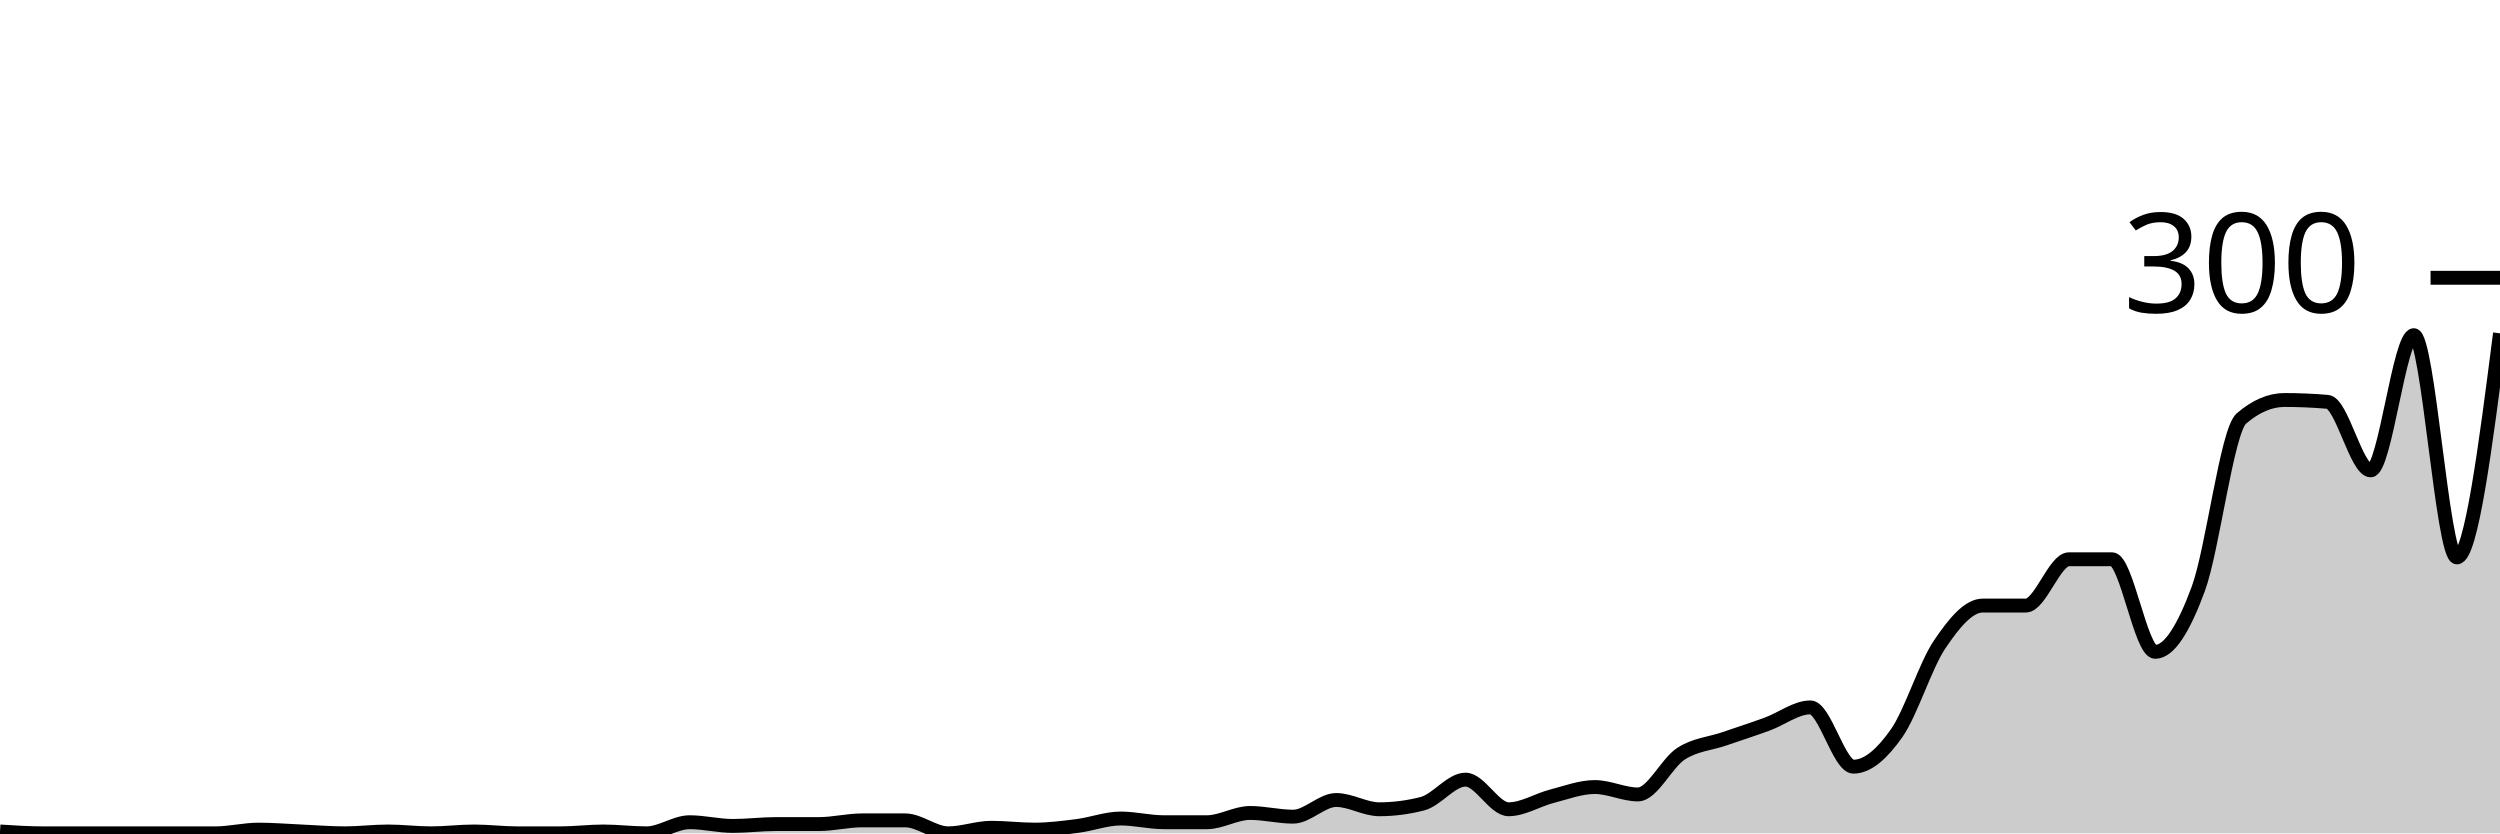
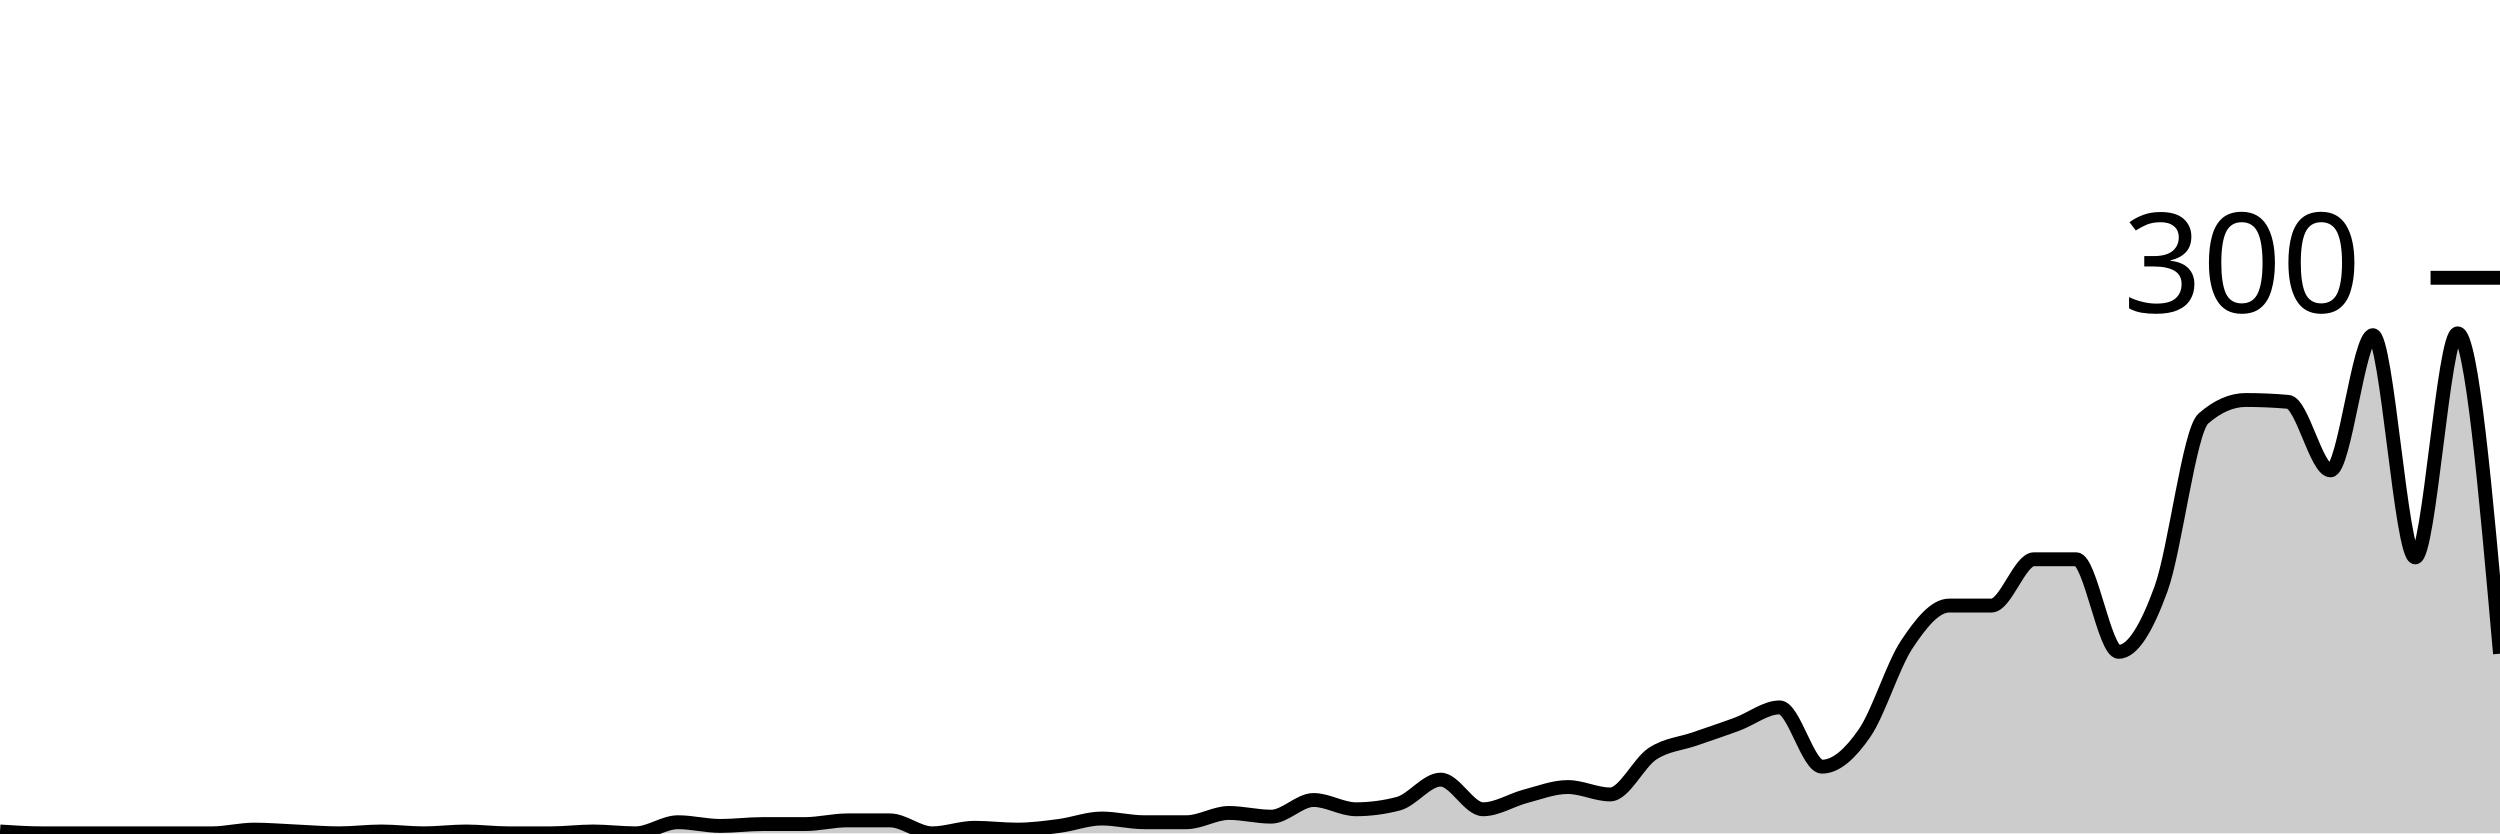
<svg xmlns="http://www.w3.org/2000/svg" viewBox="0 0 180 60">
  <g transform="translate(0,20)">
-     <path class="area" fill="rgba(0, 0, 0, 0.2)" d="M0,39.867C1.034,39.933,2.069,40,3.103,40C4.138,40,5.172,40,6.207,40C7.241,40,8.276,40,9.31,40C10.345,40,11.379,40,12.414,40C13.448,40,14.483,40,15.517,40C16.552,40,17.586,39.733,18.621,39.733C19.655,39.733,20.69,39.822,21.724,39.867C22.759,39.911,23.793,40,24.828,40C25.862,40,26.897,39.867,27.931,39.867C28.966,39.867,30,40,31.034,40C32.069,40,33.103,39.867,34.138,39.867C35.172,39.867,36.207,40,37.241,40C38.276,40,39.31,40,40.345,40C41.379,40,42.414,39.867,43.448,39.867C44.483,39.867,45.517,40,46.552,40C47.586,40,48.621,39.2,49.655,39.2C50.69,39.2,51.724,39.467,52.759,39.467C53.793,39.467,54.828,39.333,55.862,39.333C56.897,39.333,57.931,39.333,58.966,39.333C60,39.333,61.034,39.067,62.069,39.067C63.103,39.067,64.138,39.067,65.172,39.067C66.207,39.067,67.241,40,68.276,40C69.31,40,70.345,39.6,71.379,39.6C72.414,39.6,73.448,39.733,74.483,39.733C75.517,39.733,76.552,39.6,77.586,39.467C78.621,39.333,79.655,38.933,80.69,38.933C81.724,38.933,82.759,39.2,83.793,39.2C84.828,39.2,85.862,39.2,86.897,39.2C87.931,39.2,88.966,38.533,90,38.533C91.034,38.533,92.069,38.8,93.103,38.8C94.138,38.8,95.172,37.6,96.207,37.6C97.241,37.6,98.276,38.267,99.31,38.267C100.345,38.267,101.379,38.133,102.414,37.867C103.448,37.6,104.483,36.133,105.517,36.133C106.552,36.133,107.586,38.267,108.621,38.267C109.655,38.267,110.69,37.6,111.724,37.333C112.759,37.067,113.793,36.667,114.828,36.667C115.862,36.667,116.897,37.2,117.931,37.2C118.966,37.2,120,34.933,121.034,34.267C122.069,33.6,123.103,33.556,124.138,33.2C125.172,32.844,126.207,32.511,127.241,32.133C128.276,31.756,129.31,30.933,130.345,30.933C131.379,30.933,132.414,35.2,133.448,35.2C134.483,35.2,135.517,34.267,136.552,32.8C137.586,31.333,138.621,27.933,139.655,26.4C140.69,24.867,141.724,23.6,142.759,23.6C143.793,23.6,144.828,23.6,145.862,23.6C146.897,23.6,147.931,20.267,148.966,20.267C150,20.267,151.034,20.267,152.069,20.267C153.103,20.267,154.138,26.933,155.172,26.933C156.207,26.933,157.241,25.2,158.276,22.4C159.31,19.6,160.345,11.022,161.379,10.133C162.414,9.244,163.448,8.8,164.483,8.8C165.517,8.8,166.552,8.844,167.586,8.933C168.621,9.022,169.655,13.867,170.69,13.867C171.724,13.867,172.759,4.133,173.793,4.133C174.828,4.133,175.862,20.133,176.897,20.133C177.931,20.133,178.966,12.067,180,4L180,40C178.966,40,177.931,40,176.897,40C175.862,40,174.828,40,173.793,40C172.759,40,171.724,40,170.69,40C169.655,40,168.621,40,167.586,40C166.552,40,165.517,40,164.483,40C163.448,40,162.414,40,161.379,40C160.345,40,159.31,40,158.276,40C157.241,40,156.207,40,155.172,40C154.138,40,153.103,40,152.069,40C151.034,40,150,40,148.966,40C147.931,40,146.897,40,145.862,40C144.828,40,143.793,40,142.759,40C141.724,40,140.69,40,139.655,40C138.621,40,137.586,40,136.552,40C135.517,40,134.483,40,133.448,40C132.414,40,131.379,40,130.345,40C129.31,40,128.276,40,127.241,40C126.207,40,125.172,40,124.138,40C123.103,40,122.069,40,121.034,40C120,40,118.966,40,117.931,40C116.897,40,115.862,40,114.828,40C113.793,40,112.759,40,111.724,40C110.69,40,109.655,40,108.621,40C107.586,40,106.552,40,105.517,40C104.483,40,103.448,40,102.414,40C101.379,40,100.345,40,99.31,40C98.276,40,97.241,40,96.207,40C95.172,40,94.138,40,93.103,40C92.069,40,91.034,40,90,40C88.966,40,87.931,40,86.897,40C85.862,40,84.828,40,83.793,40C82.759,40,81.724,40,80.69,40C79.655,40,78.621,40,77.586,40C76.552,40,75.517,40,74.483,40C73.448,40,72.414,40,71.379,40C70.345,40,69.31,40,68.276,40C67.241,40,66.207,40,65.172,40C64.138,40,63.103,40,62.069,40C61.034,40,60,40,58.966,40C57.931,40,56.897,40,55.862,40C54.828,40,53.793,40,52.759,40C51.724,40,50.69,40,49.655,40C48.621,40,47.586,40,46.552,40C45.517,40,44.483,40,43.448,40C42.414,40,41.379,40,40.345,40C39.31,40,38.276,40,37.241,40C36.207,40,35.172,40,34.138,40C33.103,40,32.069,40,31.034,40C30,40,28.966,40,27.931,40C26.897,40,25.862,40,24.828,40C23.793,40,22.759,40,21.724,40C20.69,40,19.655,40,18.621,40C17.586,40,16.552,40,15.517,40C14.483,40,13.448,40,12.414,40C11.379,40,10.345,40,9.31,40C8.276,40,7.241,40,6.207,40C5.172,40,4.138,40,3.103,40C2.069,40,1.034,40,0,40Z" />
-     <path class="line" stroke="black" fill="none" d="M0,39.867C1.034,39.933,2.069,40,3.103,40C4.138,40,5.172,40,6.207,40C7.241,40,8.276,40,9.31,40C10.345,40,11.379,40,12.414,40C13.448,40,14.483,40,15.517,40C16.552,40,17.586,39.733,18.621,39.733C19.655,39.733,20.69,39.822,21.724,39.867C22.759,39.911,23.793,40,24.828,40C25.862,40,26.897,39.867,27.931,39.867C28.966,39.867,30,40,31.034,40C32.069,40,33.103,39.867,34.138,39.867C35.172,39.867,36.207,40,37.241,40C38.276,40,39.31,40,40.345,40C41.379,40,42.414,39.867,43.448,39.867C44.483,39.867,45.517,40,46.552,40C47.586,40,48.621,39.2,49.655,39.2C50.69,39.2,51.724,39.467,52.759,39.467C53.793,39.467,54.828,39.333,55.862,39.333C56.897,39.333,57.931,39.333,58.966,39.333C60,39.333,61.034,39.067,62.069,39.067C63.103,39.067,64.138,39.067,65.172,39.067C66.207,39.067,67.241,40,68.276,40C69.31,40,70.345,39.6,71.379,39.6C72.414,39.6,73.448,39.733,74.483,39.733C75.517,39.733,76.552,39.6,77.586,39.467C78.621,39.333,79.655,38.933,80.69,38.933C81.724,38.933,82.759,39.2,83.793,39.2C84.828,39.2,85.862,39.2,86.897,39.2C87.931,39.2,88.966,38.533,90,38.533C91.034,38.533,92.069,38.8,93.103,38.8C94.138,38.8,95.172,37.6,96.207,37.6C97.241,37.6,98.276,38.267,99.31,38.267C100.345,38.267,101.379,38.133,102.414,37.867C103.448,37.6,104.483,36.133,105.517,36.133C106.552,36.133,107.586,38.267,108.621,38.267C109.655,38.267,110.69,37.6,111.724,37.333C112.759,37.067,113.793,36.667,114.828,36.667C115.862,36.667,116.897,37.2,117.931,37.2C118.966,37.2,120,34.933,121.034,34.267C122.069,33.6,123.103,33.556,124.138,33.2C125.172,32.844,126.207,32.511,127.241,32.133C128.276,31.756,129.31,30.933,130.345,30.933C131.379,30.933,132.414,35.2,133.448,35.2C134.483,35.2,135.517,34.267,136.552,32.8C137.586,31.333,138.621,27.933,139.655,26.4C140.69,24.867,141.724,23.6,142.759,23.6C143.793,23.6,144.828,23.6,145.862,23.6C146.897,23.6,147.931,20.267,148.966,20.267C150,20.267,151.034,20.267,152.069,20.267C153.103,20.267,154.138,26.933,155.172,26.933C156.207,26.933,157.241,25.2,158.276,22.4C159.31,19.6,160.345,11.022,161.379,10.133C162.414,9.244,163.448,8.8,164.483,8.8C165.517,8.8,166.552,8.844,167.586,8.933C168.621,9.022,169.655,13.867,170.69,13.867C171.724,13.867,172.759,4.133,173.793,4.133C174.828,4.133,175.862,20.133,176.897,20.133C177.931,20.133,178.966,12.067,180,4" />
+     <path class="area" fill="rgba(0, 0, 0, 0.2)" d="M0,39.867C1.017,39.933,2.034,40,3.051,40C4.068,40,5.085,40,6.102,40C7.119,40,8.136,40,9.153,40C10.169,40,11.186,40,12.203,40C13.22,40,14.237,40,15.254,40C16.271,40,17.288,39.733,18.305,39.733C19.322,39.733,20.339,39.822,21.356,39.867C22.373,39.911,23.39,40,24.407,40C25.424,40,26.441,39.867,27.458,39.867C28.475,39.867,29.492,40,30.508,40C31.525,40,32.542,39.867,33.559,39.867C34.576,39.867,35.593,40,36.61,40C37.627,40,38.644,40,39.661,40C40.678,40,41.695,39.867,42.712,39.867C43.729,39.867,44.746,40,45.763,40C46.78,40,47.797,39.2,48.814,39.2C49.831,39.2,50.847,39.467,51.864,39.467C52.881,39.467,53.898,39.333,54.915,39.333C55.932,39.333,56.949,39.333,57.966,39.333C58.983,39.333,60,39.067,61.017,39.067C62.034,39.067,63.051,39.067,64.068,39.067C65.085,39.067,66.102,40,67.119,40C68.136,40,69.153,39.6,70.169,39.6C71.186,39.6,72.203,39.733,73.22,39.733C74.237,39.733,75.254,39.6,76.271,39.467C77.288,39.333,78.305,38.933,79.322,38.933C80.339,38.933,81.356,39.2,82.373,39.2C83.39,39.2,84.407,39.2,85.424,39.2C86.441,39.2,87.458,38.533,88.475,38.533C89.492,38.533,90.508,38.8,91.525,38.8C92.542,38.8,93.559,37.6,94.576,37.6C95.593,37.6,96.61,38.267,97.627,38.267C98.644,38.267,99.661,38.133,100.678,37.867C101.695,37.6,102.712,36.133,103.729,36.133C104.746,36.133,105.763,38.267,106.78,38.267C107.797,38.267,108.814,37.6,109.831,37.333C110.847,37.067,111.864,36.667,112.881,36.667C113.898,36.667,114.915,37.2,115.932,37.2C116.949,37.2,117.966,34.933,118.983,34.267C120,33.6,121.017,33.556,122.034,33.2C123.051,32.844,124.068,32.511,125.085,32.133C126.102,31.756,127.119,30.933,128.136,30.933C129.153,30.933,130.169,35.2,131.186,35.2C132.203,35.2,133.22,34.267,134.237,32.8C135.254,31.333,136.271,27.933,137.288,26.4C138.305,24.867,139.322,23.6,140.339,23.6C141.356,23.6,142.373,23.6,143.39,23.6C144.407,23.6,145.424,20.267,146.441,20.267C147.458,20.267,148.475,20.267,149.492,20.267C150.508,20.267,151.525,26.933,152.542,26.933C153.559,26.933,154.576,25.2,155.593,22.4C156.61,19.6,157.627,11.022,158.644,10.133C159.661,9.244,160.678,8.8,161.695,8.8C162.712,8.8,163.729,8.844,164.746,8.933C165.763,9.022,166.78,13.867,167.797,13.867C168.814,13.867,169.831,4.133,170.847,4.133C171.864,4.133,172.881,20.133,173.898,20.133C174.915,20.133,175.932,4,176.949,4C177.966,4,178.983,15.533,180,27.067L180,40C178.983,40,177.966,40,176.949,40C175.932,40,174.915,40,173.898,40C172.881,40,171.864,40,170.847,40C169.831,40,168.814,40,167.797,40C166.78,40,165.763,40,164.746,40C163.729,40,162.712,40,161.695,40C160.678,40,159.661,40,158.644,40C157.627,40,156.61,40,155.593,40C154.576,40,153.559,40,152.542,40C151.525,40,150.508,40,149.492,40C148.475,40,147.458,40,146.441,40C145.424,40,144.407,40,143.39,40C142.373,40,141.356,40,140.339,40C139.322,40,138.305,40,137.288,40C136.271,40,135.254,40,134.237,40C133.22,40,132.203,40,131.186,40C130.169,40,129.153,40,128.136,40C127.119,40,126.102,40,125.085,40C124.068,40,123.051,40,122.034,40C121.017,40,120,40,118.983,40C117.966,40,116.949,40,115.932,40C114.915,40,113.898,40,112.881,40C111.864,40,110.847,40,109.831,40C108.814,40,107.797,40,106.78,40C105.763,40,104.746,40,103.729,40C102.712,40,101.695,40,100.678,40C99.661,40,98.644,40,97.627,40C96.61,40,95.593,40,94.576,40C93.559,40,92.542,40,91.525,40C90.508,40,89.492,40,88.475,40C87.458,40,86.441,40,85.424,40C84.407,40,83.39,40,82.373,40C81.356,40,80.339,40,79.322,40C78.305,40,77.288,40,76.271,40C75.254,40,74.237,40,73.22,40C72.203,40,71.186,40,70.169,40C69.153,40,68.136,40,67.119,40C66.102,40,65.085,40,64.068,40C63.051,40,62.034,40,61.017,40C60,40,58.983,40,57.966,40C56.949,40,55.932,40,54.915,40C53.898,40,52.881,40,51.864,40C50.847,40,49.831,40,48.814,40C47.797,40,46.78,40,45.763,40C44.746,40,43.729,40,42.712,40C41.695,40,40.678,40,39.661,40C38.644,40,37.627,40,36.61,40C35.593,40,34.576,40,33.559,40C32.542,40,31.525,40,30.508,40C29.492,40,28.475,40,27.458,40C26.441,40,25.424,40,24.407,40C23.39,40,22.373,40,21.356,40C20.339,40,19.322,40,18.305,40C17.288,40,16.271,40,15.254,40C14.237,40,13.22,40,12.203,40C11.186,40,10.169,40,9.153,40C8.136,40,7.119,40,6.102,40C5.085,40,4.068,40,3.051,40C2.034,40,1.017,40,0,40Z" />
+     <path class="line" stroke="black" fill="none" d="M0,39.867C1.017,39.933,2.034,40,3.051,40C4.068,40,5.085,40,6.102,40C7.119,40,8.136,40,9.153,40C10.169,40,11.186,40,12.203,40C13.22,40,14.237,40,15.254,40C16.271,40,17.288,39.733,18.305,39.733C19.322,39.733,20.339,39.822,21.356,39.867C22.373,39.911,23.39,40,24.407,40C25.424,40,26.441,39.867,27.458,39.867C28.475,39.867,29.492,40,30.508,40C31.525,40,32.542,39.867,33.559,39.867C34.576,39.867,35.593,40,36.61,40C37.627,40,38.644,40,39.661,40C40.678,40,41.695,39.867,42.712,39.867C43.729,39.867,44.746,40,45.763,40C46.78,40,47.797,39.2,48.814,39.2C49.831,39.2,50.847,39.467,51.864,39.467C52.881,39.467,53.898,39.333,54.915,39.333C55.932,39.333,56.949,39.333,57.966,39.333C58.983,39.333,60,39.067,61.017,39.067C62.034,39.067,63.051,39.067,64.068,39.067C65.085,39.067,66.102,40,67.119,40C68.136,40,69.153,39.6,70.169,39.6C71.186,39.6,72.203,39.733,73.22,39.733C74.237,39.733,75.254,39.6,76.271,39.467C77.288,39.333,78.305,38.933,79.322,38.933C80.339,38.933,81.356,39.2,82.373,39.2C83.39,39.2,84.407,39.2,85.424,39.2C86.441,39.2,87.458,38.533,88.475,38.533C89.492,38.533,90.508,38.8,91.525,38.8C92.542,38.8,93.559,37.6,94.576,37.6C95.593,37.6,96.61,38.267,97.627,38.267C98.644,38.267,99.661,38.133,100.678,37.867C101.695,37.6,102.712,36.133,103.729,36.133C104.746,36.133,105.763,38.267,106.78,38.267C107.797,38.267,108.814,37.6,109.831,37.333C110.847,37.067,111.864,36.667,112.881,36.667C113.898,36.667,114.915,37.2,115.932,37.2C116.949,37.2,117.966,34.933,118.983,34.267C120,33.6,121.017,33.556,122.034,33.2C123.051,32.844,124.068,32.511,125.085,32.133C126.102,31.756,127.119,30.933,128.136,30.933C129.153,30.933,130.169,35.2,131.186,35.2C132.203,35.2,133.22,34.267,134.237,32.8C135.254,31.333,136.271,27.933,137.288,26.4C138.305,24.867,139.322,23.6,140.339,23.6C141.356,23.6,142.373,23.6,143.39,23.6C144.407,23.6,145.424,20.267,146.441,20.267C147.458,20.267,148.475,20.267,149.492,20.267C150.508,20.267,151.525,26.933,152.542,26.933C153.559,26.933,154.576,25.2,155.593,22.4C156.61,19.6,157.627,11.022,158.644,10.133C159.661,9.244,160.678,8.8,161.695,8.8C162.712,8.8,163.729,8.844,164.746,8.933C165.763,9.022,166.78,13.867,167.797,13.867C168.814,13.867,169.831,4.133,170.847,4.133C171.864,4.133,172.881,20.133,173.898,20.133C174.915,20.133,175.932,4,176.949,4C177.966,4,178.983,15.533,180,27.067" />
    <path class="axis-ceiling" stroke-width="1" stroke="black" fill="none" d="M175,0L180,0" />
    <text class="axis-ceiling-label" font-family="sans-serif" text-anchor="end" font-size="10px" x="170" y="2.5">300</text>
  </g>
</svg>
